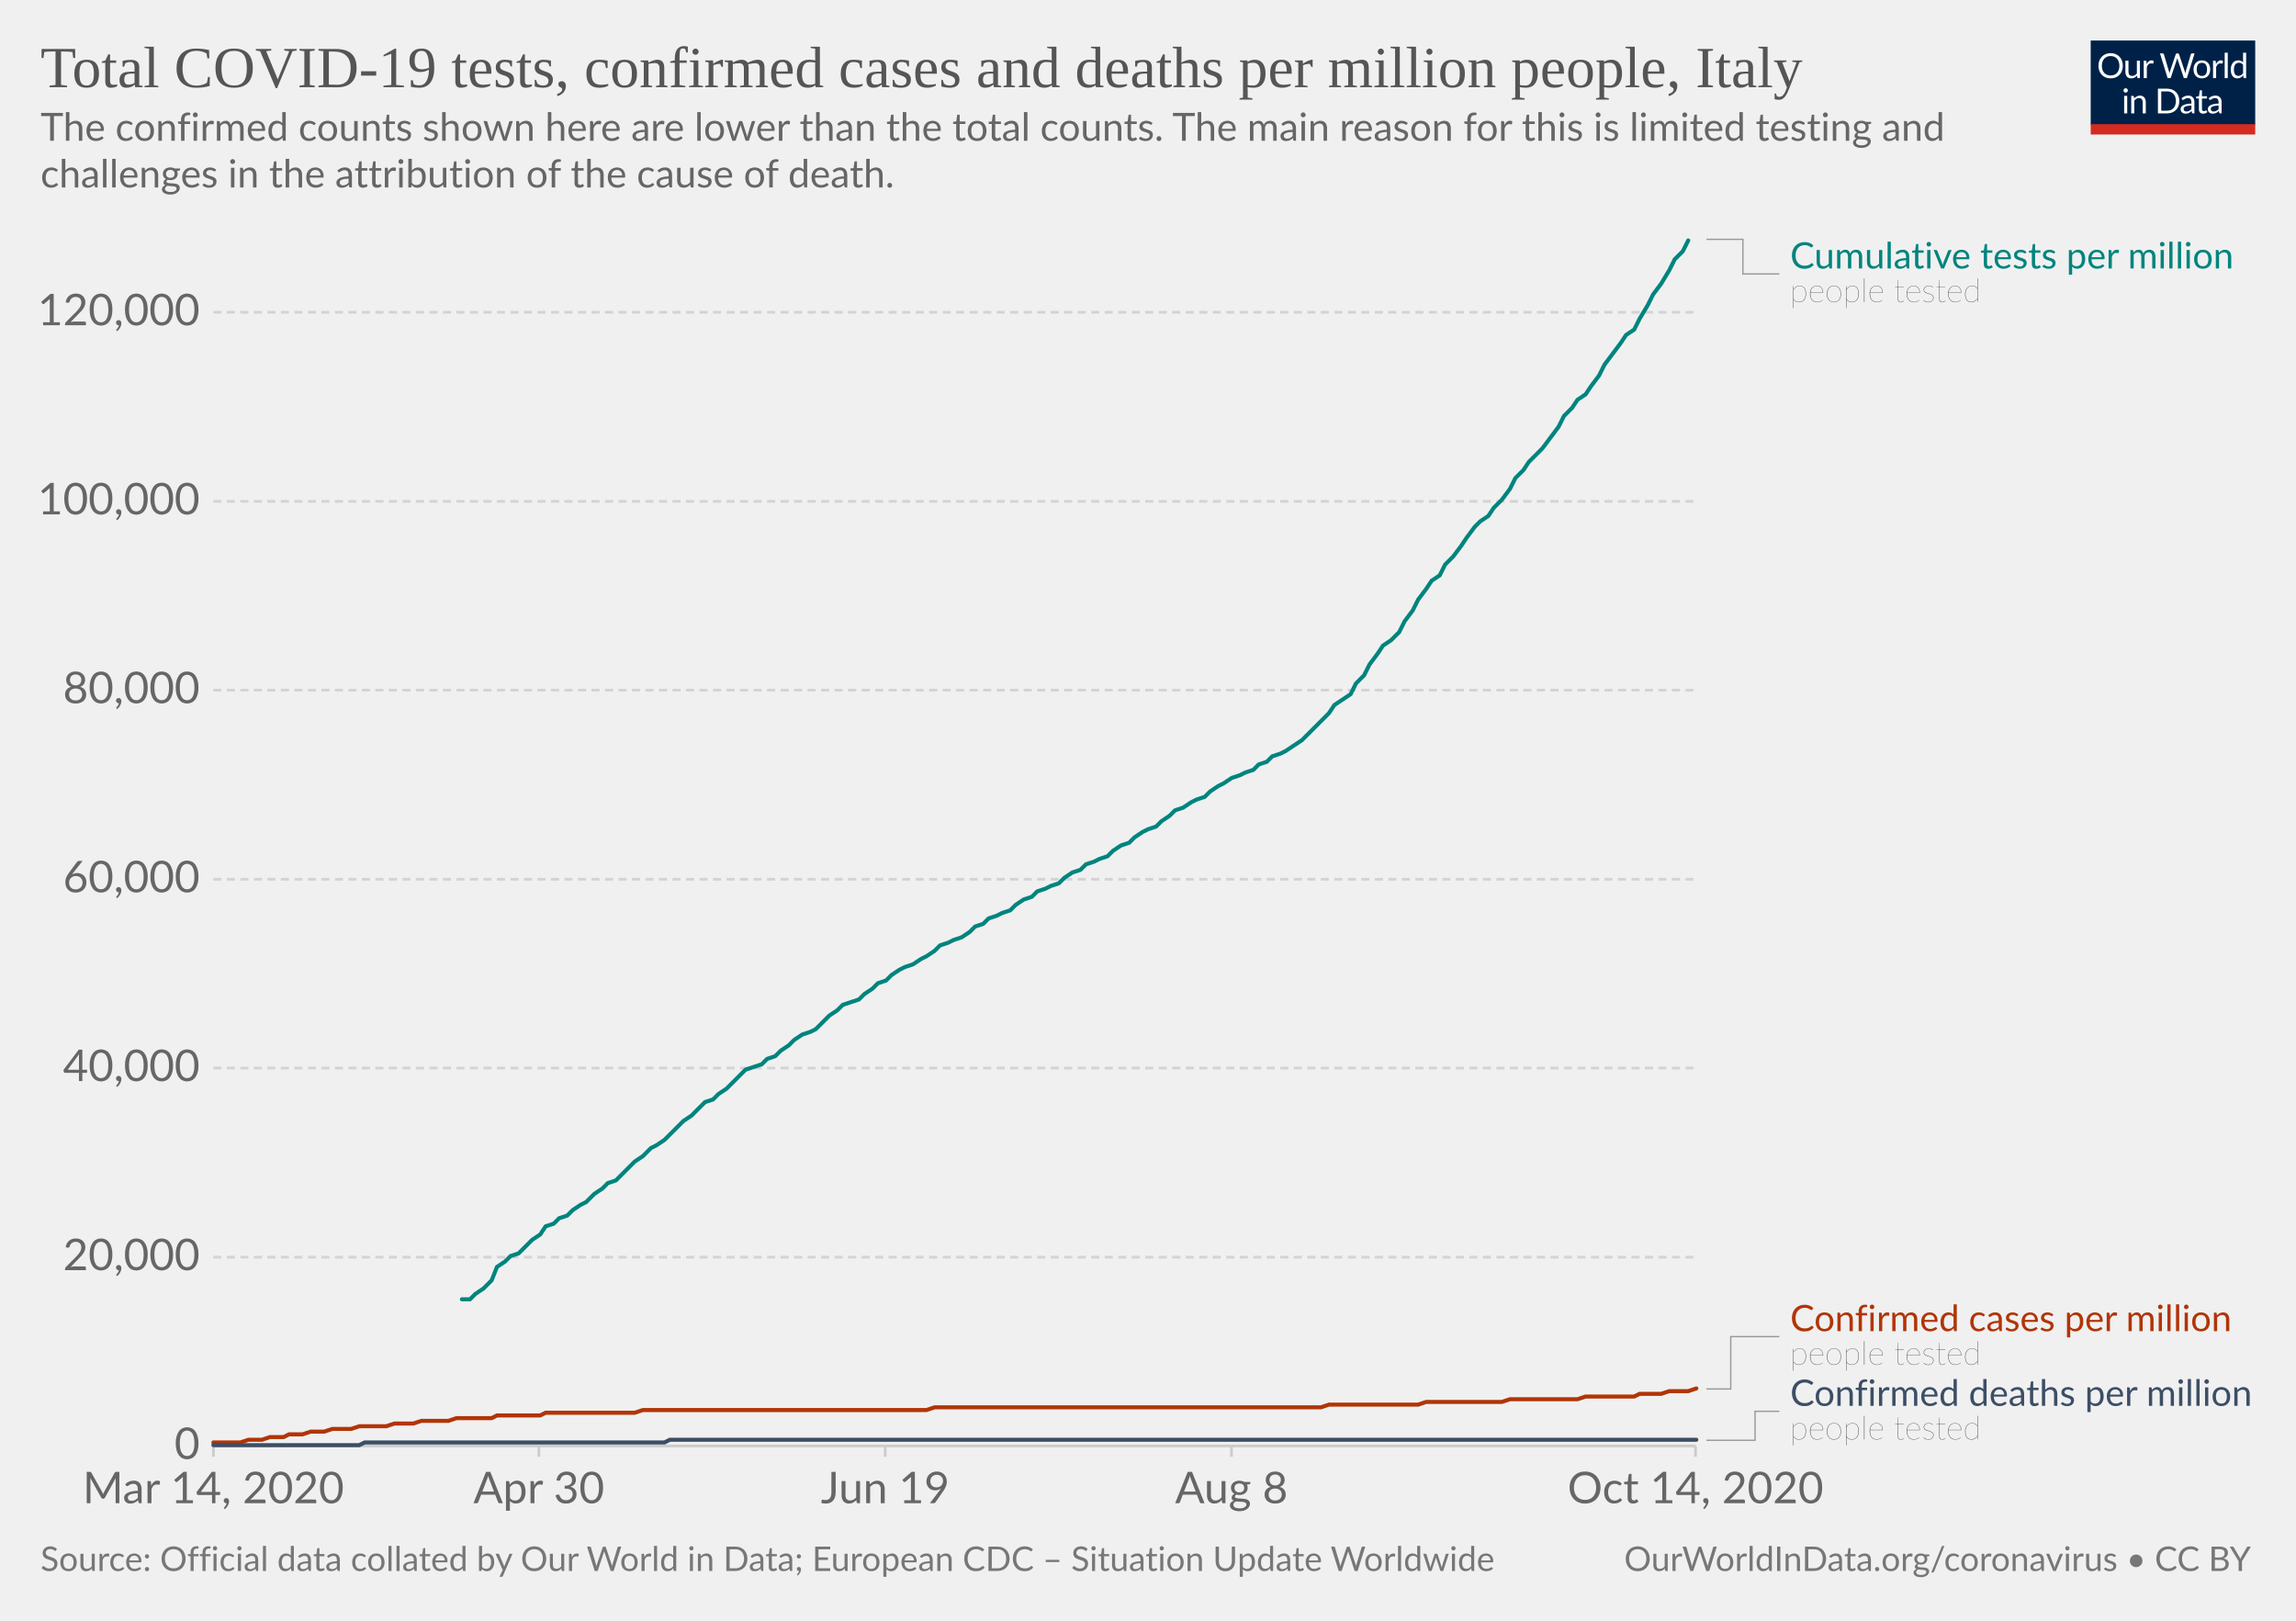
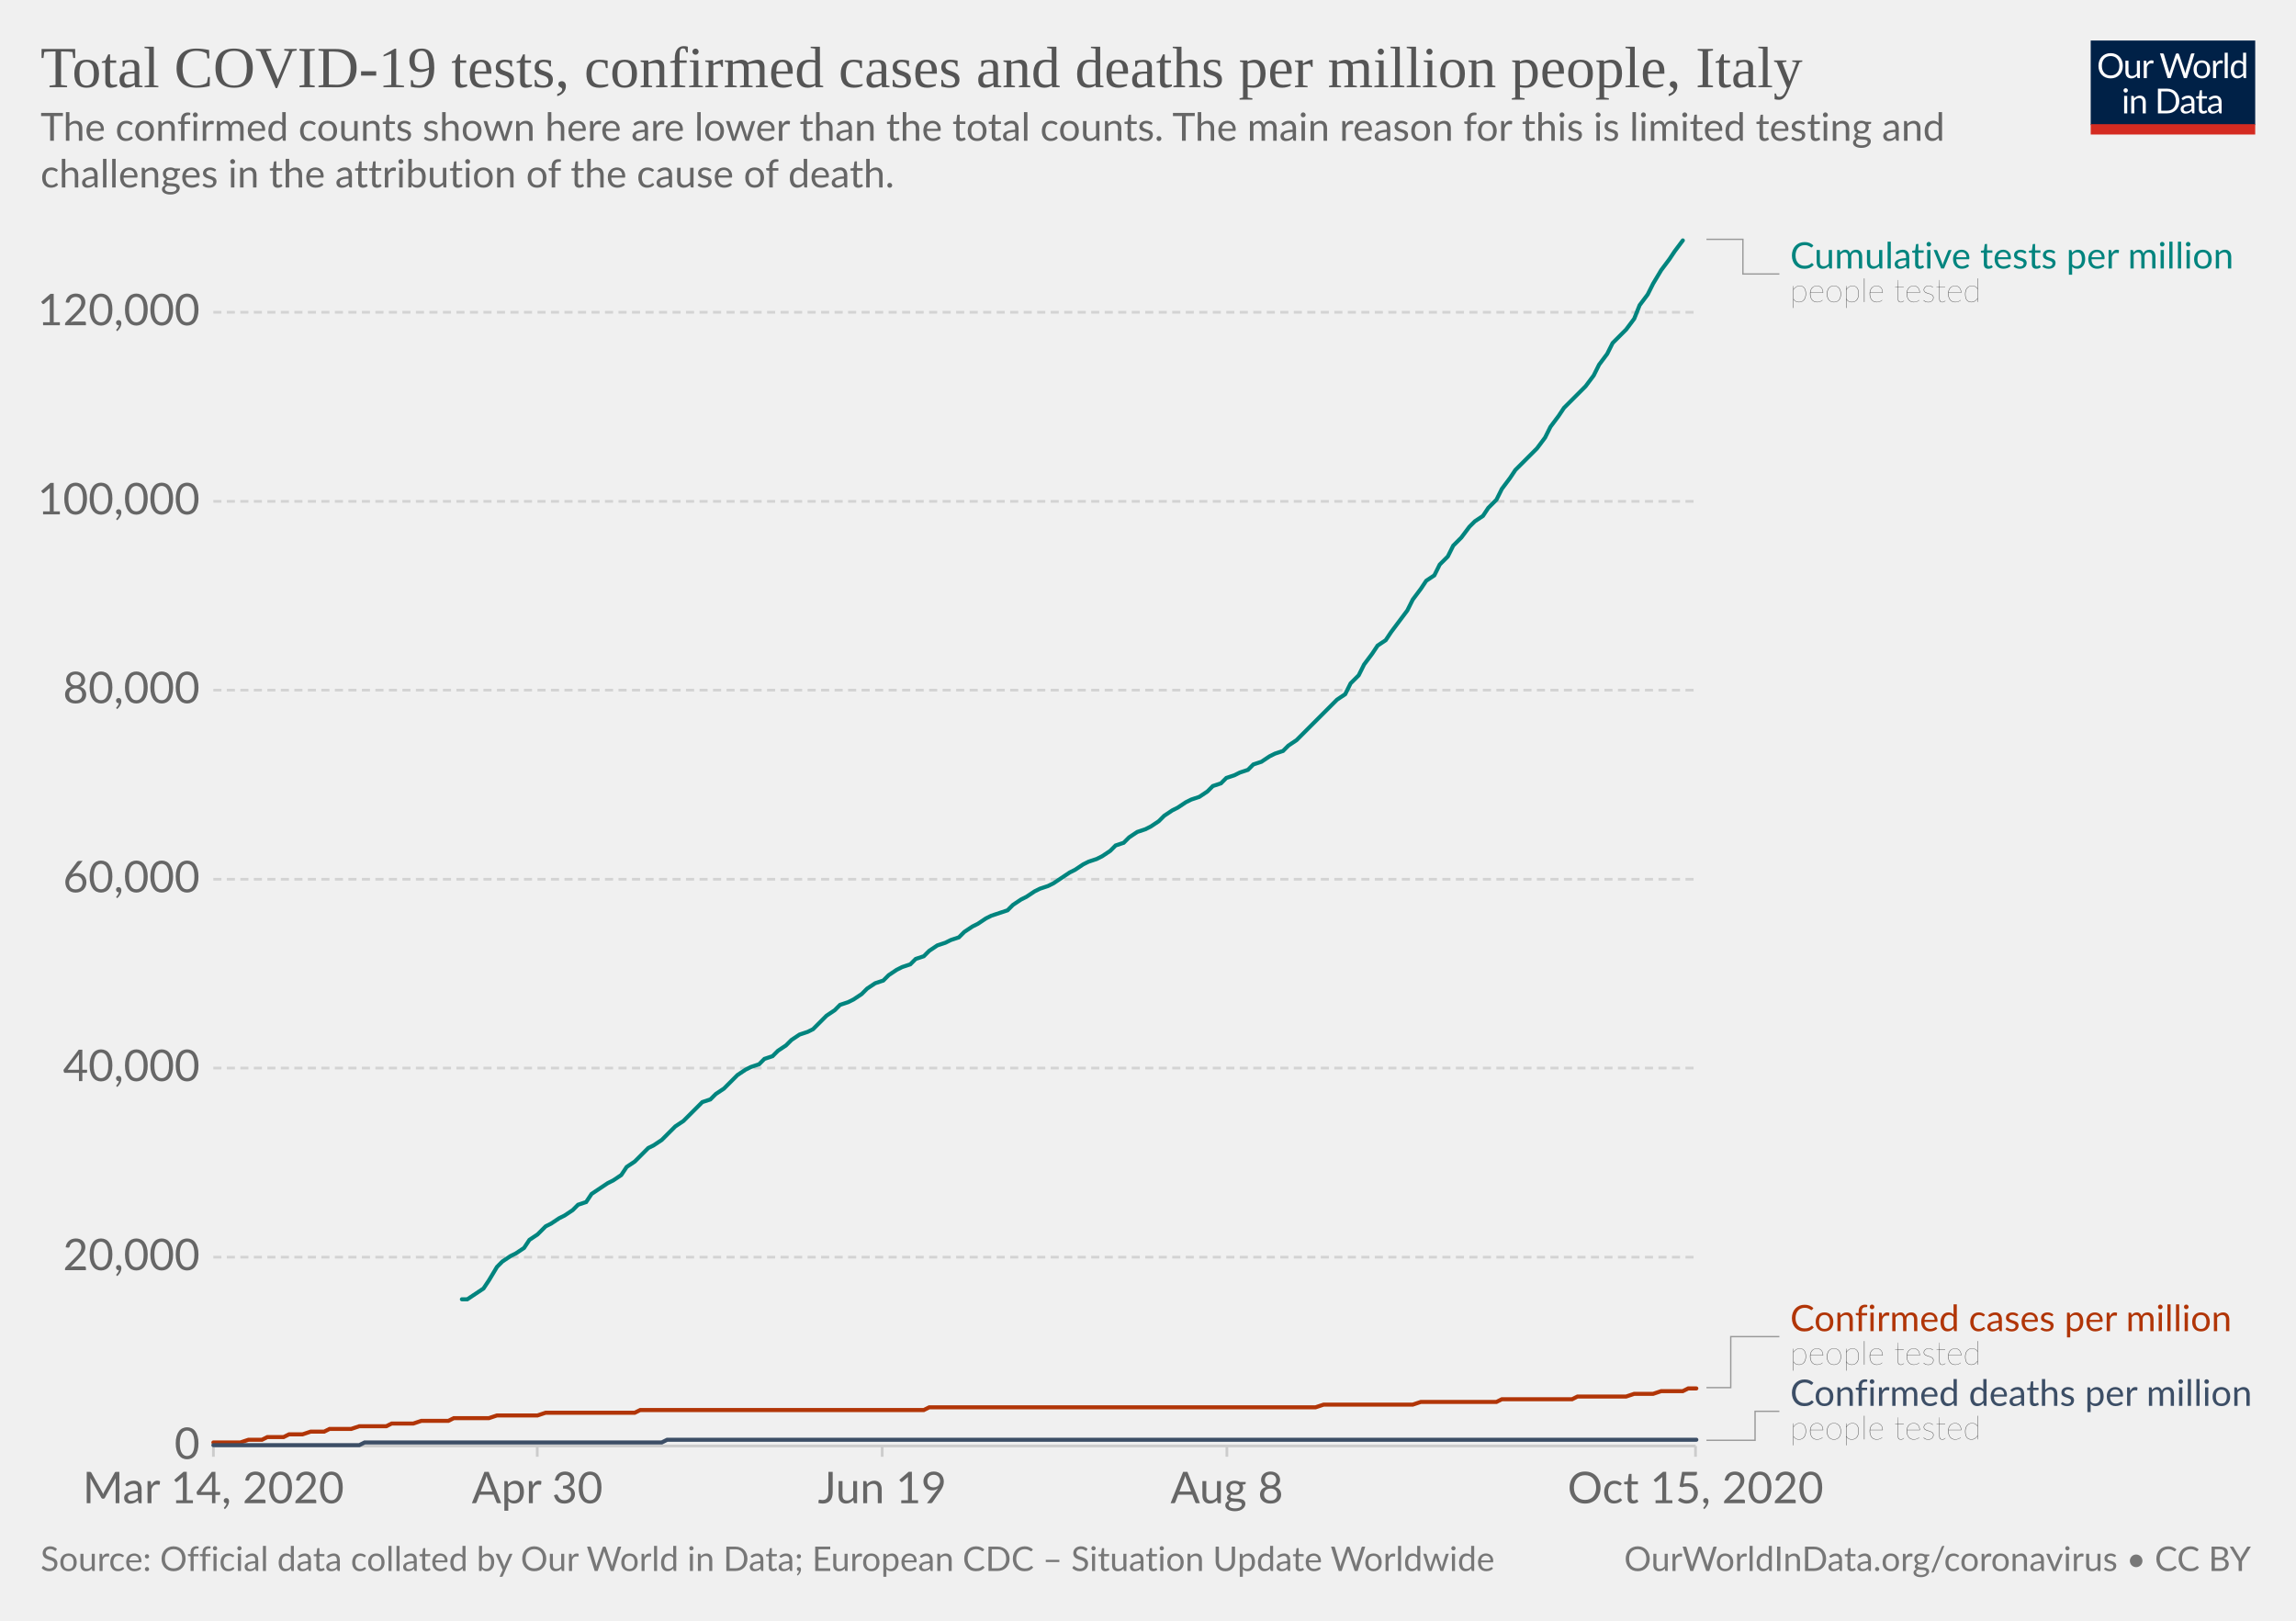
<svg xmlns="http://www.w3.org/2000/svg" version="1.1" style="background-color:#fff;-webkit-font-smoothing:antialiased" width="850" height="600" viewBox="0 0 850 600" font-family="Lato,'Helvetica Neue',Helvetica,Arial,sans-serif" font-size="18" text-rendering="optimizeLegibility">
  <g class="HeaderView">
    <g transform="matrix(.29 0 0 .29 774 15)">
      <svg width="210" height="120" viewBox="0 0 210 120" fill="none">
        <g clip-path="url(#clip0)">
          <path d="M0 0h210v107.89H0V0z" fill="#002147" />
          <path d="M40.98 32.25c0 2.36-.38 4.53-1.12 6.51a14.26 14.26 0 01-8.1 8.4c-1.9.78-4.02 1.17-6.34 1.17a16.6 16.6 0 01-6.33-1.17 14.31 14.31 0 01-8.08-8.4 18.29 18.29 0 01-1.12-6.51c0-2.36.38-4.53 1.12-6.5a14.32 14.32 0 018.07-8.44c1.92-.8 4.03-1.19 6.34-1.19 2.32 0 4.43.4 6.34 1.19 1.92.8 3.56 1.9 4.93 3.34a14.87 14.87 0 013.17 5.1 18.1 18.1 0 011.12 6.5zm-4.38 0c0-1.94-.26-3.68-.8-5.22a10.91 10.91 0 00-2.24-3.89 9.68 9.68 0 00-3.52-2.46 11.95 11.95 0 00-4.62-.86c-1.68 0-3.21.28-4.6.86a9.88 9.88 0 00-3.54 2.46 10.91 10.91 0 00-2.24 3.9c-.53 1.53-.8 3.27-.8 5.2 0 1.94.27 3.68.8 5.22a11.17 11.17 0 002.24 3.9 10.01 10.01 0 003.55 2.44c1.38.56 2.9.83 4.6.83 1.7 0 3.24-.27 4.61-.83a9.8 9.8 0 003.52-2.44 11.17 11.17 0 002.25-3.9c.53-1.54.8-3.28.8-5.21zm26.22-6.54V48H60.5c-.56 0-.9-.27-1.05-.81l-.31-2.4a12.45 12.45 0 01-3.26 2.6c-1.2.64-2.58.96-4.13.96-1.22 0-2.3-.2-3.24-.6a6.52 6.52 0 01-2.33-1.7 7.37 7.37 0 01-1.43-2.67c-.3-1.04-.46-2.2-.46-3.45V25.7h3.91v14.22c0 1.68.38 2.99 1.15 3.91.77.93 1.96 1.39 3.54 1.39 1.16 0 2.24-.27 3.23-.82a10.42 10.42 0 002.8-2.28V25.7h3.91zm8.61 4.47a9.94 9.94 0 012.6-3.56 5.64 5.64 0 013.76-1.3c.47 0 .92.05 1.34.15.44.1.83.27 1.17.49l-.3 2.92c-.09.37-.3.55-.66.55-.2 0-.5-.04-.9-.13a6.21 6.21 0 00-3.24.18c-.54.2-1.03.5-1.47.92-.42.4-.81.9-1.17 1.5-.33.58-.64 1.26-.92 2.02V48H67.7V25.71h2.25c.42 0 .72.08.88.25.16.16.27.44.33.83l.26 3.39zm61.16-13.7L122.75 48h-3.82l-7.99-24.05a21.95 21.95 0 01-.42-1.58 38.36 38.36 0 01-.44 1.58L102.05 48h-3.83L88.4 16.47h3.54c.38 0 .7.1.95.29.26.2.43.43.5.73l6.52 21.9c.1.4.2.83.28 1.28.1.46.2.94.29 1.46l.3-1.46c.12-.47.25-.9.38-1.27l7.41-21.91c.1-.25.26-.48.51-.69.27-.22.58-.33.95-.33h1.23c.38 0 .69.1.92.29.24.2.41.43.53.73l7.4 21.9a28.4 28.4 0 01.68 2.62 29.52 29.52 0 01.52-2.61l6.54-21.91c.07-.27.23-.5.48-.7.27-.21.58-.32.95-.32h3.32zm9.35 8.88c1.63 0 3.1.27 4.4.82a9.43 9.43 0 015.46 5.94c.5 1.4.74 2.98.74 4.73 0 1.76-.25 3.34-.74 4.75a9.43 9.43 0 01-5.46 5.92c-1.3.52-2.77.79-4.4.79-1.64 0-3.12-.27-4.44-.8a9.42 9.42 0 01-3.35-2.3c-.92-1-1.63-2.2-2.13-3.61-.49-1.41-.73-3-.73-4.75s.24-3.33.73-4.73c.5-1.43 1.2-2.64 2.13-3.63a9.4 9.4 0 013.35-2.31c1.32-.55 2.8-.82 4.44-.82zm0 19.89c2.2 0 3.84-.73 4.93-2.2 1.08-1.48 1.63-3.54 1.63-6.18 0-2.66-.55-4.72-1.63-6.2-1.09-1.49-2.73-2.23-4.93-2.23-1.12 0-2.09.2-2.93.57a5.7 5.7 0 00-2.06 1.65 7.5 7.5 0 00-1.24 2.67c-.26 1.04-.4 2.22-.4 3.54 0 2.64.55 4.7 1.64 6.18 1.1 1.47 2.76 2.2 4.99 2.2zm17.97-15.07a9.94 9.94 0 012.6-3.56 5.64 5.64 0 013.76-1.3c.47 0 .91.05 1.34.15.44.1.83.27 1.16.49l-.28 2.92c-.09.37-.31.55-.66.55-.2 0-.5-.04-.9-.13a6.2 6.2 0 00-3.24.18c-.54.2-1.03.5-1.47.92-.43.4-.82.9-1.17 1.5a13.1 13.1 0 00-.92 2.02V48h-3.94V25.71h2.24c.43 0 .72.08.88.25.17.16.28.44.33.83l.27 3.39zm15.04-14.59V48h-3.92V15.6h3.92zm19.55 15.43a6.22 6.22 0 00-2.38-2.05 6.7 6.7 0 00-2.86-.6c-2.07 0-3.66.75-4.77 2.23-1.12 1.48-1.68 3.6-1.68 6.33 0 1.46.13 2.7.38 3.74a7.29 7.29 0 001.1 2.56 4.35 4.35 0 001.78 1.45c.7.3 1.5.46 2.4.46 1.29 0 2.41-.3 3.36-.88a9.6 9.6 0 002.67-2.49V31.02zm3.91-15.43V48h-2.33c-.56 0-.9-.27-1.06-.81l-.35-2.71a12.13 12.13 0 01-3.25 2.77 8.28 8.28 0 01-4.23 1.06 7.31 7.31 0 01-6.14-2.9c-.73-.96-1.3-2.15-1.69-3.57a18.35 18.35 0 01.07-9.48 11.29 11.29 0 011.89-3.7 8.7 8.7 0 017.06-3.34 7.96 7.96 0 016.12 2.62V15.59h3.91zM46.61 70.71V93H42.7V70.71h3.91zm.84-7c0 .39-.08.75-.24 1.09a2.81 2.81 0 01-1.52 1.47 2.67 2.67 0 01-2.16 0 2.9 2.9 0 01-1.45-1.47 2.67 2.67 0 010-2.16c.15-.35.35-.65.6-.9.25-.27.53-.47.85-.62a2.67 2.67 0 012.16 0c.35.15.65.35.9.62.27.25.47.55.62.9.16.34.24.7.24 1.08zm7.97 10.24c.49-.54 1-1.04 1.54-1.48a9.85 9.85 0 013.66-1.84 8.96 8.96 0 015.43.35c.94.4 1.72.97 2.33 1.71a7.36 7.36 0 011.43 2.67c.32 1.04.49 2.19.49 3.45V93h-3.94V78.81c0-1.69-.4-3-1.17-3.92-.76-.93-1.93-1.4-3.5-1.4a6.6 6.6 0 00-3.25.83c-1 .56-1.92 1.31-2.77 2.27V93h-3.94V70.71h2.35c.56 0 .9.28 1.04.82l.3 2.42zm57.7 3.3c0 2.36-.37 4.5-1.11 6.44a14.3 14.3 0 01-3.17 4.98 14.1 14.1 0 01-4.93 3.2c-1.9.76-4.02 1.13-6.33 1.13H85.8V61.47h11.77c2.31 0 4.42.39 6.33 1.15a13.8 13.8 0 018.1 8.18 17.75 17.75 0 011.12 6.45zm-4.37 0c0-1.94-.26-3.67-.8-5.2a10.94 10.94 0 00-2.23-3.87 9.57 9.57 0 00-3.53-2.42 12.23 12.23 0 00-4.61-.83h-7.5v24.62h7.5c1.7 0 3.24-.28 4.61-.84a9.7 9.7 0 003.53-2.4 10.94 10.94 0 002.24-3.87c.53-1.53.8-3.26.8-5.2zm19.8 5.72c-1.8.06-3.34.2-4.62.44-1.26.22-2.3.51-3.1.88-.8.36-1.37.8-1.74 1.3-.35.5-.53 1.05-.53 1.67 0 .58.1 1.1.3 1.52a3 3 0 00.76 1.05c.34.27.73.46 1.17.6.45.11.94.17 1.45.17a7.28 7.28 0 003.5-.81 11.95 11.95 0 002.82-2.2v-4.62zm-12.65-9.11a12.73 12.73 0 013.98-2.66c1.43-.59 3-.88 4.73-.88 1.25 0 2.36.2 3.33.61a6.81 6.81 0 013.94 4.38c.33 1.04.5 2.19.5 3.43V93h-1.74a1.8 1.8 0 01-.88-.18c-.2-.13-.36-.38-.48-.74l-.44-2.12c-.59.55-1.16 1.03-1.72 1.46a9.48 9.48 0 01-3.74 1.7c-.69.15-1.46.23-2.3.23-.87 0-1.69-.12-2.45-.35a5.34 5.34 0 01-3.34-2.93 6.64 6.64 0 01-.49-2.64c0-.88.25-1.72.73-2.53a6.33 6.33 0 012.35-2.17c1.09-.63 2.5-1.15 4.25-1.54 1.75-.41 3.89-.65 6.42-.7v-1.75c0-1.73-.37-3.03-1.12-3.91-.75-.9-1.84-1.34-3.28-1.34-.97 0-1.78.12-2.44.37-.64.23-1.2.5-1.7.81l-1.23.82c-.33.23-.67.35-1 .35-.27 0-.5-.07-.69-.2a2.1 2.1 0 01-.48-.53l-.7-1.25zm27.67 19.5c-1.76 0-3.12-.5-4.07-1.48-.94-.98-1.41-2.4-1.41-4.25V74h-2.68a.9.9 0 01-.6-.2c-.16-.14-.24-.36-.24-.66v-1.56l3.65-.46.9-6.89a.9.9 0 01.29-.52.88.88 0 01.62-.22H142v7.67h6.44V74H142v13.38c0 .94.22 1.63.68 2.09.45.45 1.04.68 1.76.68a3.21 3.21 0 001.85-.53l.55-.35c.16-.12.3-.18.41-.18.2 0 .4.13.55.38l1.15 1.87a7.45 7.45 0 01-2.44 1.5c-.96.35-1.94.52-2.95.52zm19.68-10.4c-1.8.07-3.34.21-4.62.45-1.26.22-2.3.51-3.1.88-.8.36-1.37.8-1.74 1.3-.35.5-.53 1.05-.53 1.67 0 .58.1 1.1.3 1.52.18.42.44.77.76 1.05.34.27.73.46 1.17.6.45.11.94.17 1.45.17a7.3 7.3 0 003.5-.81 12.04 12.04 0 002.82-2.2v-4.62zm-12.65-9.1a12.72 12.72 0 013.99-2.66c1.42-.59 3-.88 4.72-.88 1.25 0 2.36.2 3.33.61a6.81 6.81 0 013.94 4.38c.33 1.04.5 2.19.5 3.43V93h-1.74a1.8 1.8 0 01-.88-.18c-.2-.13-.36-.38-.48-.74l-.44-2.12c-.59.55-1.16 1.03-1.72 1.46a9.48 9.48 0 01-3.74 1.7c-.69.15-1.46.23-2.3.23-.87 0-1.69-.12-2.45-.35a5.33 5.33 0 01-3.34-2.93 6.62 6.62 0 01-.49-2.64c0-.88.25-1.72.73-2.53a6.33 6.33 0 012.35-2.17c1.09-.63 2.5-1.15 4.25-1.54a31.2 31.2 0 016.42-.7v-1.75c0-1.73-.37-3.03-1.12-3.91-.75-.9-1.84-1.34-3.28-1.34-.97 0-1.78.12-2.44.37-.64.23-1.2.5-1.7.81-.46.3-.87.57-1.22.82-.34.23-.68.35-1.02.35-.26 0-.49-.07-.68-.2a1.88 1.88 0 01-.48-.53l-.7-1.25z" fill="#fff" />
          <path fill="#D42B21" d="M0 106.79h210V120H0z" />
        </g>
        <defs>
          <clipPath id="clip0">
            <path fill="#fff" d="M0 0h210v120H0z" />
          </clipPath>
        </defs>
      </svg>
    </g>
    <a href="https://ourworldindata.org/grapher/covid-tests-cases-deaths-per-million?time=2020-03-14..latest" target="_blank" rel="noopener" font-family="&quot;Playfair Display&quot;,Georgia,&quot;Times New Roman&quot;,serif">
      <text font-size="21.6" x="15" y="32.3" fill="#555">
        <tspan x="15" y="32.28">Total COVID-19 tests, confirmed cases and deaths per million people, Italy</tspan>
      </text>
    </a>
    <text font-size="14.4" x="15" y="52.1" fill="#666">
      <tspan x="15" y="52.12">The confirmed counts shown here are lower than the total counts. The main reason for this is limited testing and</tspan>
      <tspan x="15" y="69.4">challenges in the attribution of the cause of death.</tspan>
    </text>
  </g>
  <g class="LineChart">
    <defs>
      <clipPath id="a">
        <path d="M68.97 0h830v935.8h-830z" />
      </clipPath>
    </defs>
    <g class="DualAxisView">
      <g class="HorizontalAxis">
-         <path stroke="#ccc" d="M79 535.3v4M199.5 535.3v4M327.7 535.3v4M455.9 535.3v4M627.7 535.3v4" />
+         <path stroke="#ccc" d="M79 535.3v4M198.9 535.3v4M326.6 535.3v4M454.2 535.3v4M627.7 535.3v4" />
        <text x="79" y="556.5" fill="#666" text-anchor="middle" font-size="16.2">Mar 14, 2020</text>
-         <text x="199.5" y="556.5" fill="#666" text-anchor="middle" font-size="16.2">Apr 30</text>
-         <text x="327.7" y="556.5" fill="#666" text-anchor="middle" font-size="16.2">Jun 19</text>
-         <text x="455.9" y="556.5" fill="#666" text-anchor="middle" font-size="16.2">Aug 8</text>
-         <text x="627.7" y="556.5" fill="#666" text-anchor="middle" font-size="16.2">Oct 14, 2020</text>
+         <text x="198.9" y="556.5" fill="#666" text-anchor="middle" font-size="16.2">Apr 30</text>
+         <text x="326.6" y="556.5" fill="#666" text-anchor="middle" font-size="16.2">Jun 19</text>
+         <text x="454.2" y="556.5" fill="#666" text-anchor="middle" font-size="16.2">Aug 8</text>
+         <text x="627.7" y="556.5" fill="#666" text-anchor="middle" font-size="16.2">Oct 15, 2020</text>
      </g>
      <g class="VerticalAxis" fill="#666" dominant-baseline="middle" text-anchor="end" font-size="16.2">
        <text x="73.97" y="535.3">0</text>
        <text x="73.97" y="465.4">20,000</text>
        <text x="73.97" y="395.4">40,000</text>
        <text x="73.97" y="325.5">60,000</text>
        <text x="73.97" y="255.5">80,000</text>
        <text x="73.97" y="185.6">100,000</text>
        <text x="73.97" y="115.6">120,000</text>
      </g>
      <g class="AxisGridLines horizontalLines">
        <path stroke="#ccc" d="M78.97 535.3h548.77" />
        <path stroke="#d3d3d3" stroke-dasharray="3,2" d="M78.97 465.4h548.77M78.97 395.4h548.77M78.97 325.5h548.77M78.97 255.5h548.77M78.97 185.6h548.77M78.97 115.6h548.77" />
      </g>
    </g>
    <g clip-path="url(#a)">
      <g class="LineLabels" cursor="default">
        <g class="legendMark">
          <g class="indicator">
            <path d="M631.74 88.6h13.5v12.83h13.5" stroke="#999" stroke-width=".5" fill="none" />
          </g>
          <text font-size="13.5" x="662.7" y="99.4" fill="#00847E">
            <tspan x="662.74" y="99.4">Cumulative tests per million</tspan>
          </text>
          <text font-size="12.15" x="662.7" y="111.8" fill="#333" class="textAnnotation" font-weight="lighter">
            <tspan x="662.74" y="111.82">people tested</tspan>
          </text>
        </g>
        <g class="legendMark">
          <g class="indicator">
-             <path d="M631.74 514.2h9v-19.38h18" stroke="#999" stroke-width=".5" fill="none" />
+             <path d="M631.74 513.7h9v-18.88h18" stroke="#999" stroke-width=".5" fill="none" />
          </g>
          <text font-size="13.5" x="662.7" y="492.8" fill="#B13507">
            <tspan x="662.74" y="492.8">Confirmed cases per million</tspan>
          </text>
          <text font-size="12.15" x="662.7" y="505.2" fill="#333" class="textAnnotation" font-weight="lighter">
            <tspan x="662.74" y="505.22">people tested</tspan>
          </text>
        </g>
        <g class="legendMark">
          <g class="indicator">
            <path d="M631.74 533.2h18v-10.73h9" stroke="#999" stroke-width=".5" fill="none" />
          </g>
          <text font-size="13.5" x="662.7" y="520.4" fill="#3C4E66">
            <tspan x="662.74" y="520.45">Confirmed deaths per million</tspan>
          </text>
          <text font-size="12.15" x="662.7" y="532.9" fill="#333" class="textAnnotation" font-weight="lighter">
            <tspan x="662.74" y="532.87">people tested</tspan>
          </text>
        </g>
      </g>
      <g class="Lines">
        <g class="key-Italy_1">
-           <path stroke="#B13507" stroke-linecap="round" d="M79 534h10l3-1h5l3-1h5l2-1h5l3-1h5l3-1h7l3-1h10l3-1h7l3-1h10l3-1h13l2-1h16l2-1h33l3-1h105l3-1h143l3-1h33l3-1h28l3-1h25l3-1h18l2-1h8l3-1h7l3-1" fill="none" stroke-width="1.5" />
+           <path stroke="#B13507" stroke-linecap="round" d="M79 534h10l3-1h5l2-1h6l2-1h5l3-1h5l2-1h8l3-1h10l2-1h8l3-1h10l2-1h13l3-1h15l3-1h33l2-1h105l2-1h143l3-1h33l3-1h28l2-1h26l2-1h18l3-1h7l3-1h8l2-1h3" fill="none" stroke-width="1.5" />
        </g>
        <g class="key-Italy_2">
-           <path stroke="#3C4E66" stroke-linecap="round" d="M79 535h54l2-1h111l2-1h380" fill="none" stroke-width="1.5" />
+           <path stroke="#3C4E66" stroke-linecap="round" d="M79 535h54l2-1h110l2-1h381" fill="none" stroke-width="1.5" />
        </g>
        <g class="key-Italy_0">
-           <path stroke="#00847E" stroke-linecap="round" d="M171 481h3l2-2 3-2 3-3 2-5 3-2 2-2 3-1 2-2 3-3 3-2 2-3 3-1 2-2 3-1 2-2 3-2 2-1 3-3 3-2 2-2 3-1 2-2 3-3 2-2 3-2 3-3 2-1 3-2 2-2 3-3 2-2 3-2 3-3 2-2 3-1 2-2 3-2 2-2 3-3 2-2 3-1 3-1 2-2 3-1 2-2 3-2 2-2 3-2 3-1 2-1 3-3 2-2 3-2 2-2 3-1 3-1 2-2 3-2 2-2 3-1 2-2 3-2 2-1 3-1 3-2 2-1 3-2 2-2 3-1 2-1 3-1 3-2 2-2 3-1 2-2 3-1 2-1 3-1 2-2 3-2 3-1 2-2 3-1 2-1 3-1 2-2 3-2 3-1 2-2 3-1 2-1 3-1 2-2 3-2 3-1 2-2 3-2 2-1 3-1 2-2 3-2 2-2 3-1 3-2 2-1 3-1 2-2 3-2 2-1 3-2 3-1 2-1 3-1 2-2 3-1 2-2 3-1 2-1 3-2 3-2 2-2 3-3 2-2 3-3 2-3 3-2 3-2 2-4 3-3 2-4 3-4 2-3 3-2 3-3 2-4 3-4 2-4 3-4 2-3 3-2 2-4 3-3 3-4 2-3 3-4 2-2 3-2 2-3 3-3 3-4 2-4 3-3 2-3 3-3 2-2 3-4 3-4 2-4 3-3 2-3 3-2 2-3 3-4 2-4 3-4 3-4 2-3 3-2 2-4 3-5 2-4 3-4 3-5 2-4 3-3 2-4" fill="none" stroke-width="1.5" />
+           <path stroke="#00847E" stroke-linecap="round" d="M171 481h2l3-2 3-2 2-3 3-5 2-2 3-2 2-1 3-2 2-3 3-2 3-3 2-1 3-2 2-1 3-2 2-2 3-1 2-3 3-2 3-2 2-1 3-2 2-3 3-2 2-2 3-3 2-1 3-2 2-2 3-3 3-2 2-2 3-3 2-2 3-1 2-2 3-2 2-2 3-3 3-2 2-1 3-1 2-2 3-1 2-2 3-2 2-2 3-2 3-1 2-1 3-3 2-2 3-2 2-2 3-1 2-1 3-2 2-2 3-2 3-1 2-2 3-2 2-1 3-1 2-2 3-1 2-2 3-2 3-1 2-1 3-1 2-2 3-2 2-1 3-2 2-1 3-1 3-1 2-2 3-2 2-1 3-2 2-1 3-1 2-1 3-2 3-2 2-1 3-2 2-1 3-1 2-1 3-2 2-2 3-1 2-2 3-2 3-1 2-1 3-2 2-2 3-2 2-1 3-2 2-1 3-1 3-2 2-2 3-1 2-2 3-1 2-1 3-1 2-2 3-1 3-2 2-1 3-1 2-2 3-2 2-2 3-3 2-2 3-3 3-3 2-2 3-2 2-4 3-3 2-4 3-4 2-3 3-2 2-3 3-4 3-4 2-4 3-4 2-3 3-2 2-4 3-3 2-4 3-3 3-4 2-2 3-2 2-3 3-3 2-4 3-4 2-3 3-3 3-3 2-2 3-4 2-4 3-4 2-3 3-3 2-2 3-3 3-4 2-4 3-4 2-4 3-3 2-2 3-4 2-5 3-4 2-4 3-5 3-4 2-3 3-4" fill="none" stroke-width="1.5" />
        </g>
      </g>
    </g>
  </g>
  <g class="SourcesFooter" fill="#777">
    <g class="clickable" fill="#777">
      <text font-size="12.6" x="15" y="581.6">
        <tspan x="15" y="581.58">Source: Official data collated by Our World in Data; European CDC – Situation Update Worldwide</tspan>
      </text>
    </g>
    <text font-size="12.6" x="601.3" y="581.6">
      <tspan x="601.27" y="581.58">
        <a target="_blank" href="https://ourworldindata.org/coronavirus" fill="#777">OurWorldInData.org/coronavirus</a> • <a class="cclogo" href="http://creativecommons.org/licenses/by/4.0/deed.en_US" target="_blank" fill="#777">CC BY</a>
      </tspan>
    </text>
  </g>
</svg>
